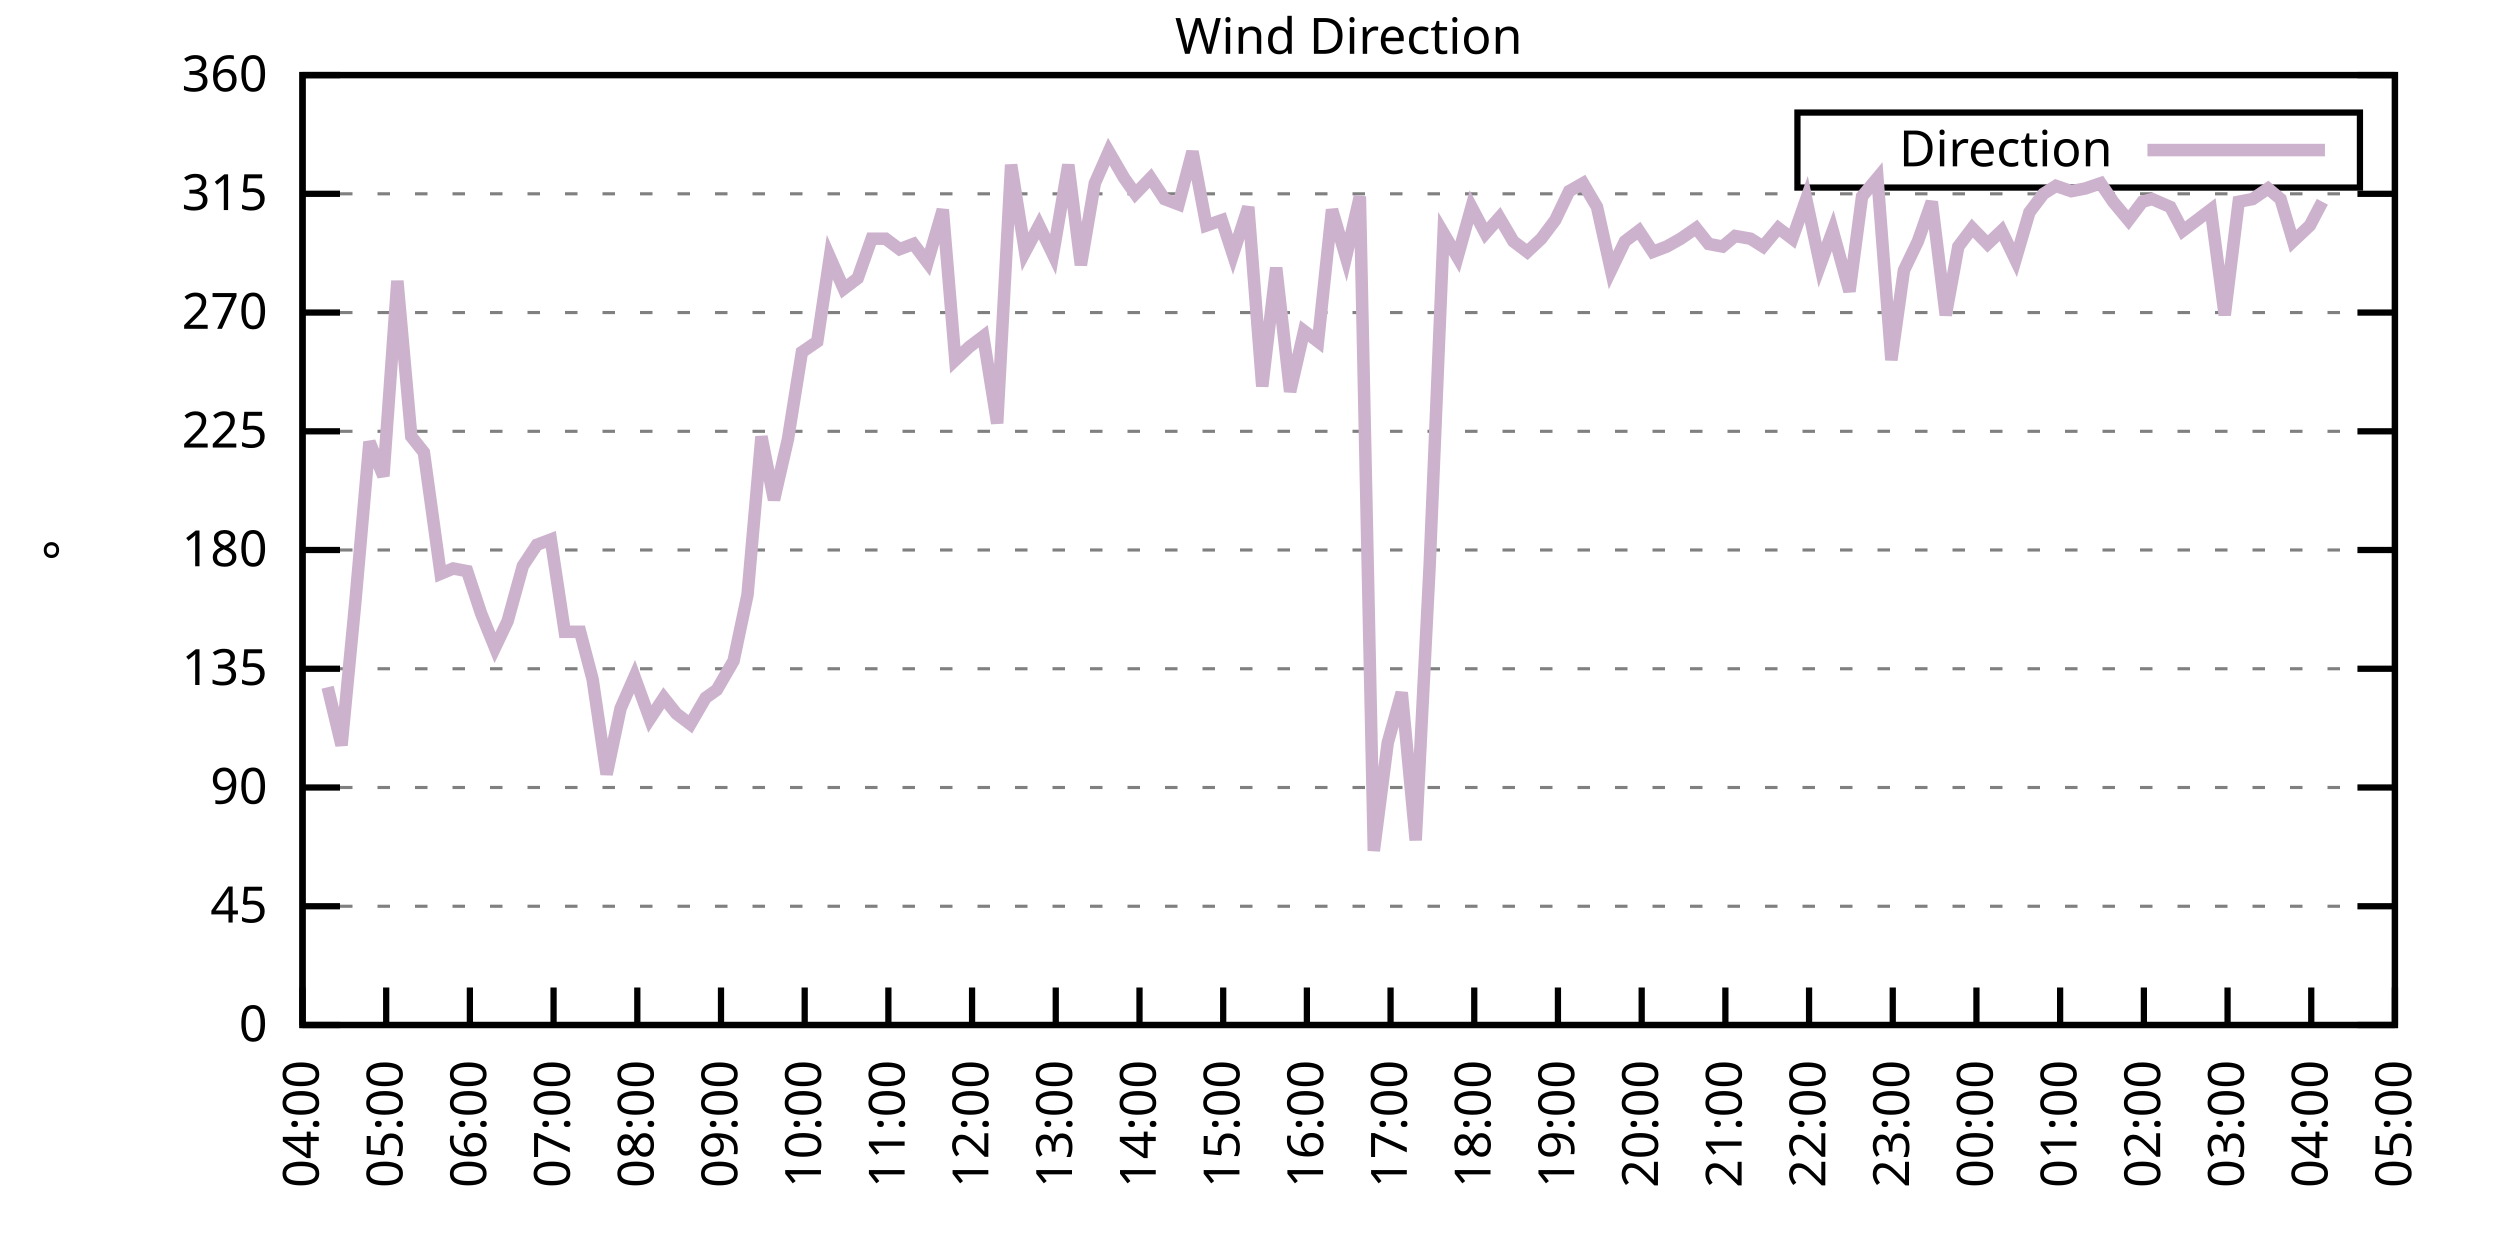
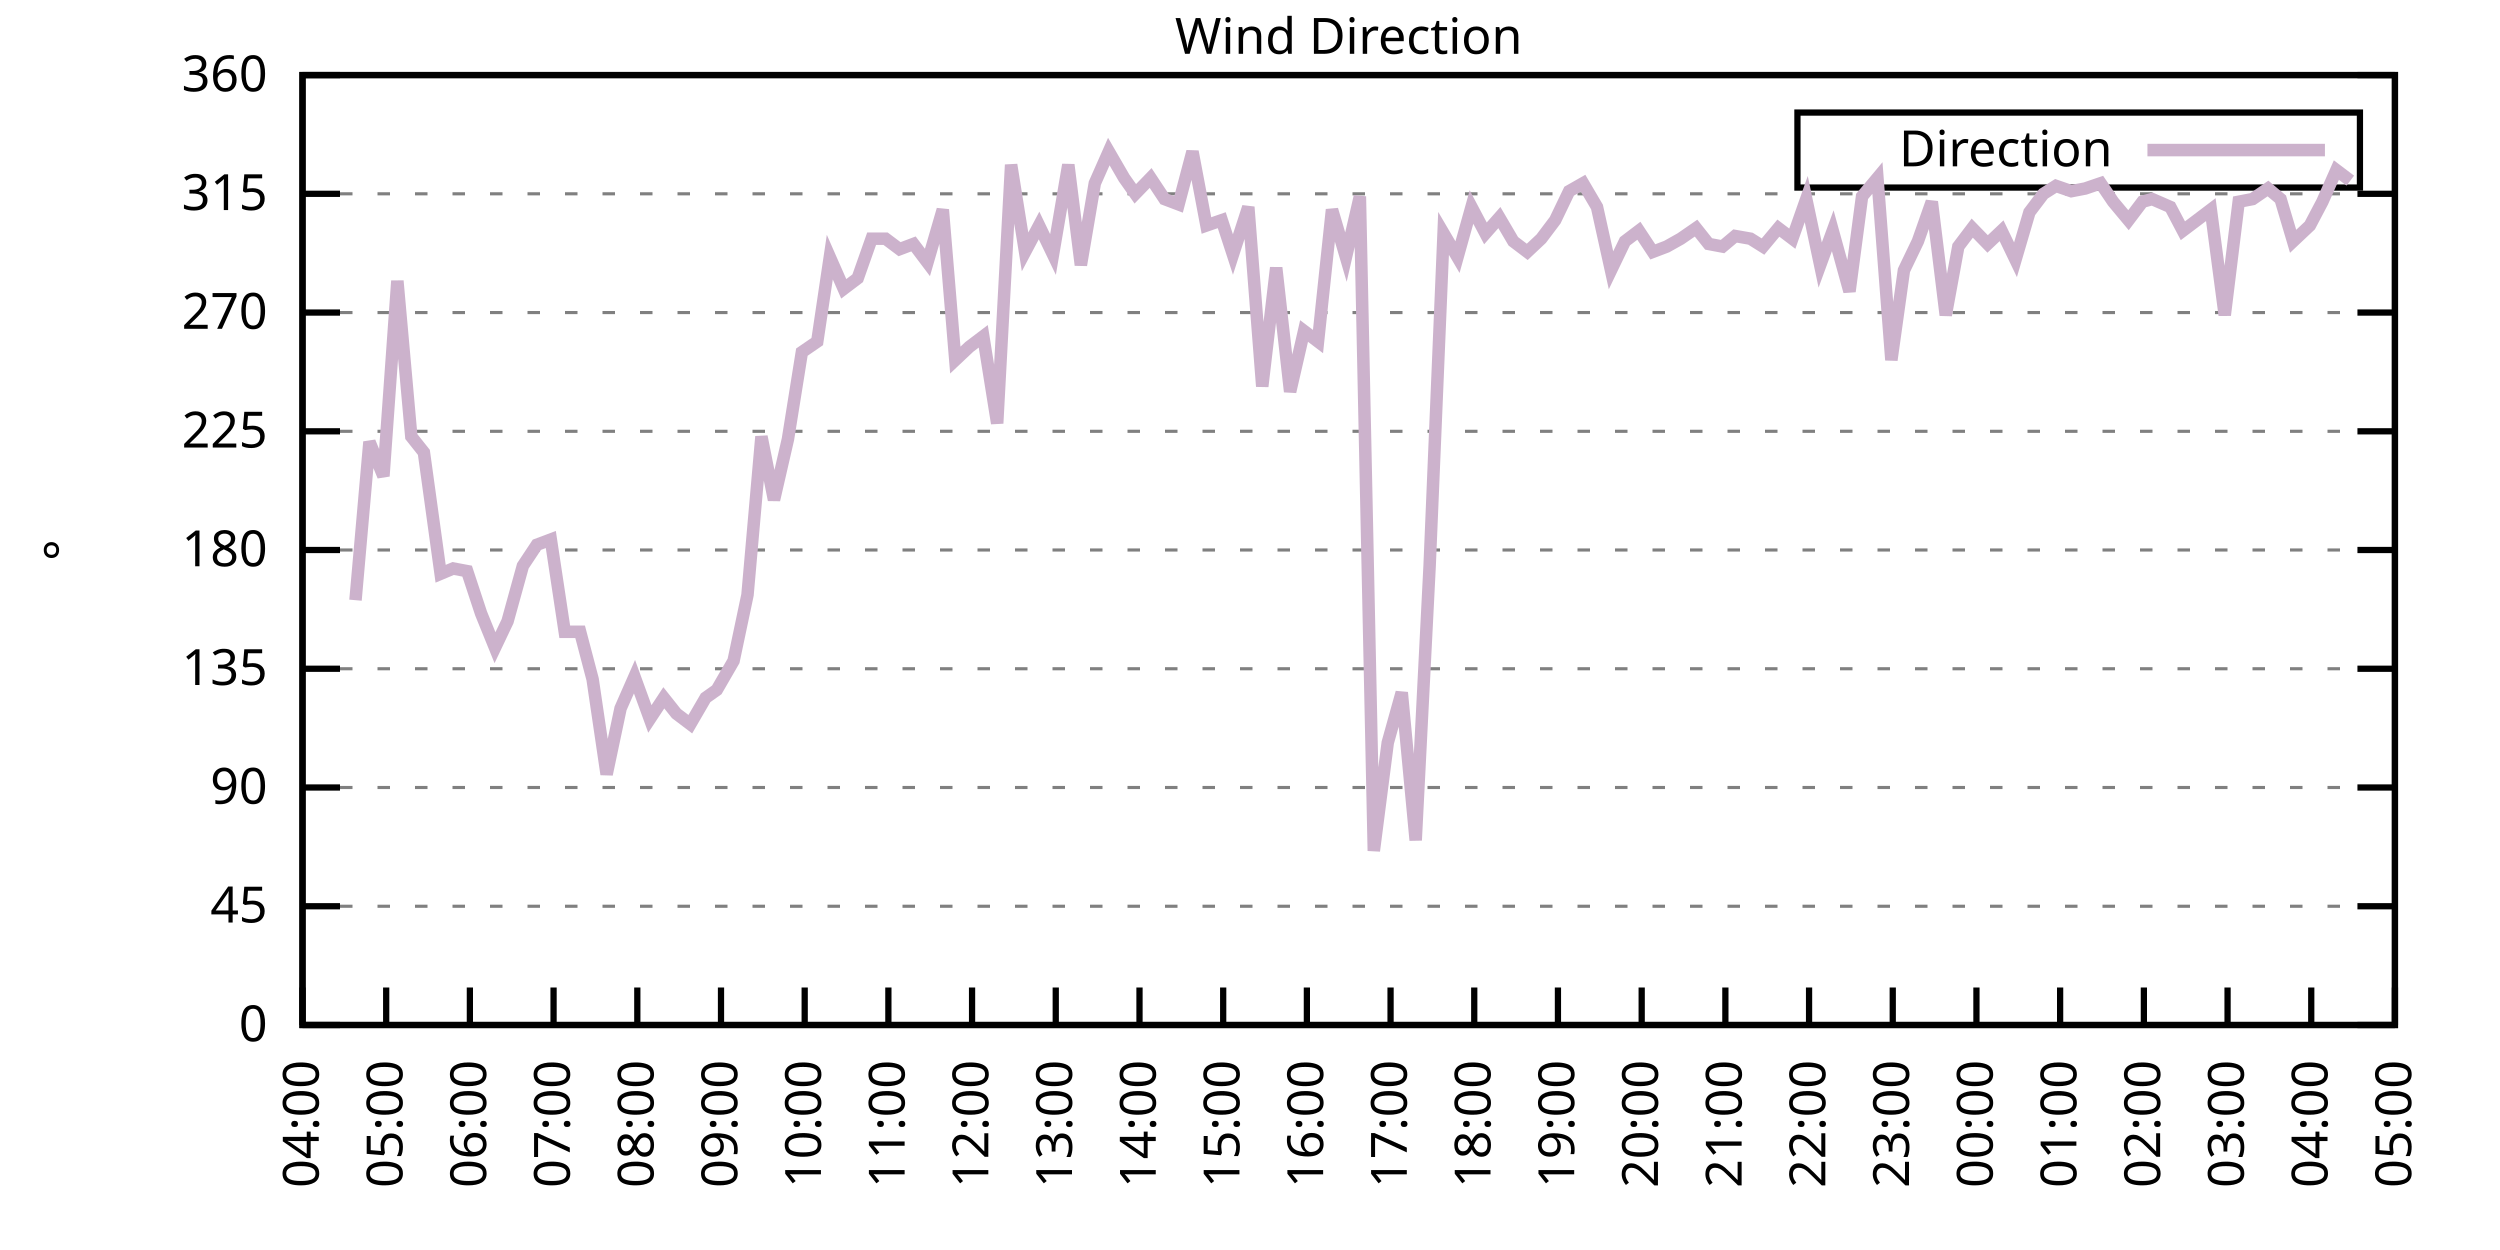
<svg xmlns="http://www.w3.org/2000/svg" xmlns:xlink="http://www.w3.org/1999/xlink" width="400" height="200" viewBox="0 0 400 200">
  <g id="gnuplot_canvas">
    <rect x="0" y="0" width="400" height="200" fill="none" />
    <defs>
      <circle id="gpDot" r="0.5" stroke-width="0.5" stroke="currentColor" />
      <path id="gpPt0" stroke-width="0.333" stroke="currentColor" d="M-1,0 h2 M0,-1 v2" />
      <path id="gpPt1" stroke-width="0.333" stroke="currentColor" d="M-1,-1 L1,1 M1,-1 L-1,1" />
      <path id="gpPt2" stroke-width="0.333" stroke="currentColor" d="M-1,0 L1,0 M0,-1 L0,1 M-1,-1 L1,1 M-1,1 L1,-1" />
      <rect id="gpPt3" stroke-width="0.333" stroke="currentColor" x="-1" y="-1" width="2" height="2" />
      <rect id="gpPt4" stroke-width="0.333" stroke="currentColor" fill="currentColor" x="-1" y="-1" width="2" height="2" />
      <circle id="gpPt5" stroke-width="0.333" stroke="currentColor" cx="0" cy="0" r="1" />
      <use xlink:href="#gpPt5" id="gpPt6" fill="currentColor" stroke="none" />
      <path id="gpPt7" stroke-width="0.333" stroke="currentColor" d="M0,-1.33 L-1.33,0.67 L1.33,0.67 z" />
      <use xlink:href="#gpPt7" id="gpPt8" fill="currentColor" stroke="none" />
      <use xlink:href="#gpPt7" id="gpPt9" stroke="currentColor" transform="rotate(180)" />
      <use xlink:href="#gpPt9" id="gpPt10" fill="currentColor" stroke="none" />
      <use xlink:href="#gpPt3" id="gpPt11" stroke="currentColor" transform="rotate(45)" />
      <use xlink:href="#gpPt11" id="gpPt12" fill="currentColor" stroke="none" />
      <path id="gpPt13" stroke-width="0.333" stroke="currentColor" d="M0,1.330 L1.265,0.411 L0.782,-1.067 L-0.782,-1.076 L-1.265,0.411 z" />
      <use xlink:href="#gpPt13" id="gpPt14" fill="currentColor" stroke="none" />
      <filter id="textbox" filterUnits="objectBoundingBox" x="0" y="0" height="1" width="1">
        <feFlood flood-color="white" flood-opacity="1" result="bgnd" />
        <feComposite in="SourceGraphic" in2="bgnd" operator="atop" />
      </filter>
      <filter id="greybox" filterUnits="objectBoundingBox" x="0" y="0" height="1" width="1">
        <feFlood flood-color="lightgrey" flood-opacity="1" result="grey" />
        <feComposite in="SourceGraphic" in2="grey" operator="atop" />
      </filter>
    </defs>
    <g fill="none" color="white" stroke="currentColor" stroke-width="1.00" stroke-linecap="butt" stroke-linejoin="miter">
</g>
    <g fill="none" color="black" stroke="currentColor" stroke-width="1.00" stroke-linecap="butt" stroke-linejoin="miter">
      <g stroke="none" shape-rendering="crispEdges">
        <polygon fill="rgb(255, 255, 255)" points="48.40,164.00 383.18,164.00 383.18,12.02 48.40,12.02 " />
      </g>
    </g>
    <g fill="none" color="black" stroke="currentColor" stroke-width="1.00" stroke-linecap="butt" stroke-linejoin="miter">
</g>
    <g fill="none" color="black" stroke="black" stroke-width="0.50" stroke-linecap="butt" stroke-linejoin="miter">
</g>
    <g fill="none" color="gray" stroke="currentColor" stroke-width="0.50" stroke-linecap="butt" stroke-linejoin="miter">
      <path stroke="gray" stroke-dasharray="2,4" class="gridline" d="M48.40,164.00 L383.19,164.00  " />
    </g>
    <g fill="none" color="gray" stroke="gray" stroke-width="1.00" stroke-linecap="butt" stroke-linejoin="miter">
</g>
    <g fill="none" color="black" stroke="currentColor" stroke-width="1.00" stroke-linecap="butt" stroke-linejoin="miter">
      <path stroke="black" d="M48.40,164.00 L54.40,164.00 M383.19,164.00 L377.19,164.00  " />
      <g transform="translate(42.80,166.60)" stroke="none" fill="black" font-family="Sans" font-size="8.00" text-anchor="end">
        <text>
          <tspan font-family="Sans"> 0</tspan>
        </text>
      </g>
    </g>
    <g fill="none" color="black" stroke="currentColor" stroke-width="1.00" stroke-linecap="butt" stroke-linejoin="miter">
</g>
    <g fill="none" color="black" stroke="black" stroke-width="0.50" stroke-linecap="butt" stroke-linejoin="miter">
</g>
    <g fill="none" color="gray" stroke="currentColor" stroke-width="0.50" stroke-linecap="butt" stroke-linejoin="miter">
      <path stroke="gray" stroke-dasharray="2,4" class="gridline" d="M48.40,145.00 L383.19,145.00  " />
    </g>
    <g fill="none" color="gray" stroke="gray" stroke-width="1.00" stroke-linecap="butt" stroke-linejoin="miter">
</g>
    <g fill="none" color="black" stroke="currentColor" stroke-width="1.00" stroke-linecap="butt" stroke-linejoin="miter">
      <path stroke="black" d="M48.40,145.00 L54.40,145.00 M383.19,145.00 L377.19,145.00  " />
      <g transform="translate(42.80,147.60)" stroke="none" fill="black" font-family="Sans" font-size="8.00" text-anchor="end">
        <text>
          <tspan font-family="Sans"> 45</tspan>
        </text>
      </g>
    </g>
    <g fill="none" color="black" stroke="currentColor" stroke-width="1.00" stroke-linecap="butt" stroke-linejoin="miter">
</g>
    <g fill="none" color="black" stroke="black" stroke-width="0.50" stroke-linecap="butt" stroke-linejoin="miter">
</g>
    <g fill="none" color="gray" stroke="currentColor" stroke-width="0.50" stroke-linecap="butt" stroke-linejoin="miter">
      <path stroke="gray" stroke-dasharray="2,4" class="gridline" d="M48.40,126.00 L383.19,126.00  " />
    </g>
    <g fill="none" color="gray" stroke="gray" stroke-width="1.00" stroke-linecap="butt" stroke-linejoin="miter">
</g>
    <g fill="none" color="black" stroke="currentColor" stroke-width="1.00" stroke-linecap="butt" stroke-linejoin="miter">
      <path stroke="black" d="M48.40,126.00 L54.40,126.00 M383.19,126.00 L377.19,126.00  " />
      <g transform="translate(42.80,128.60)" stroke="none" fill="black" font-family="Sans" font-size="8.00" text-anchor="end">
        <text>
          <tspan font-family="Sans"> 90</tspan>
        </text>
      </g>
    </g>
    <g fill="none" color="black" stroke="currentColor" stroke-width="1.00" stroke-linecap="butt" stroke-linejoin="miter">
</g>
    <g fill="none" color="black" stroke="black" stroke-width="0.50" stroke-linecap="butt" stroke-linejoin="miter">
</g>
    <g fill="none" color="gray" stroke="currentColor" stroke-width="0.50" stroke-linecap="butt" stroke-linejoin="miter">
      <path stroke="gray" stroke-dasharray="2,4" class="gridline" d="M48.40,107.00 L383.19,107.00  " />
    </g>
    <g fill="none" color="gray" stroke="gray" stroke-width="1.00" stroke-linecap="butt" stroke-linejoin="miter">
</g>
    <g fill="none" color="black" stroke="currentColor" stroke-width="1.00" stroke-linecap="butt" stroke-linejoin="miter">
      <path stroke="black" d="M48.40,107.00 L54.40,107.00 M383.19,107.00 L377.19,107.00  " />
      <g transform="translate(42.80,109.60)" stroke="none" fill="black" font-family="Sans" font-size="8.00" text-anchor="end">
        <text>
          <tspan font-family="Sans"> 135</tspan>
        </text>
      </g>
    </g>
    <g fill="none" color="black" stroke="currentColor" stroke-width="1.00" stroke-linecap="butt" stroke-linejoin="miter">
</g>
    <g fill="none" color="black" stroke="black" stroke-width="0.50" stroke-linecap="butt" stroke-linejoin="miter">
</g>
    <g fill="none" color="gray" stroke="currentColor" stroke-width="0.50" stroke-linecap="butt" stroke-linejoin="miter">
      <path stroke="gray" stroke-dasharray="2,4" class="gridline" d="M48.40,88.00 L383.19,88.00  " />
    </g>
    <g fill="none" color="gray" stroke="gray" stroke-width="1.00" stroke-linecap="butt" stroke-linejoin="miter">
</g>
    <g fill="none" color="black" stroke="currentColor" stroke-width="1.00" stroke-linecap="butt" stroke-linejoin="miter">
      <path stroke="black" d="M48.40,88.00 L54.40,88.00 M383.19,88.00 L377.19,88.00  " />
      <g transform="translate(42.80,90.60)" stroke="none" fill="black" font-family="Sans" font-size="8.00" text-anchor="end">
        <text>
          <tspan font-family="Sans"> 180</tspan>
        </text>
      </g>
    </g>
    <g fill="none" color="black" stroke="currentColor" stroke-width="1.00" stroke-linecap="butt" stroke-linejoin="miter">
</g>
    <g fill="none" color="black" stroke="black" stroke-width="0.50" stroke-linecap="butt" stroke-linejoin="miter">
</g>
    <g fill="none" color="gray" stroke="currentColor" stroke-width="0.50" stroke-linecap="butt" stroke-linejoin="miter">
      <path stroke="gray" stroke-dasharray="2,4" class="gridline" d="M48.40,69.01 L383.19,69.01  " />
    </g>
    <g fill="none" color="gray" stroke="gray" stroke-width="1.00" stroke-linecap="butt" stroke-linejoin="miter">
</g>
    <g fill="none" color="black" stroke="currentColor" stroke-width="1.00" stroke-linecap="butt" stroke-linejoin="miter">
      <path stroke="black" d="M48.40,69.01 L54.40,69.01 M383.19,69.01 L377.19,69.01  " />
      <g transform="translate(42.80,71.61)" stroke="none" fill="black" font-family="Sans" font-size="8.00" text-anchor="end">
        <text>
          <tspan font-family="Sans"> 225</tspan>
        </text>
      </g>
    </g>
    <g fill="none" color="black" stroke="currentColor" stroke-width="1.00" stroke-linecap="butt" stroke-linejoin="miter">
</g>
    <g fill="none" color="black" stroke="black" stroke-width="0.50" stroke-linecap="butt" stroke-linejoin="miter">
</g>
    <g fill="none" color="gray" stroke="currentColor" stroke-width="0.50" stroke-linecap="butt" stroke-linejoin="miter">
      <path stroke="gray" stroke-dasharray="2,4" class="gridline" d="M48.40,50.01 L383.19,50.01  " />
    </g>
    <g fill="none" color="gray" stroke="gray" stroke-width="1.00" stroke-linecap="butt" stroke-linejoin="miter">
</g>
    <g fill="none" color="black" stroke="currentColor" stroke-width="1.00" stroke-linecap="butt" stroke-linejoin="miter">
      <path stroke="black" d="M48.40,50.01 L54.40,50.01 M383.19,50.01 L377.19,50.01  " />
      <g transform="translate(42.80,52.61)" stroke="none" fill="black" font-family="Sans" font-size="8.00" text-anchor="end">
        <text>
          <tspan font-family="Sans"> 270</tspan>
        </text>
      </g>
    </g>
    <g fill="none" color="black" stroke="currentColor" stroke-width="1.00" stroke-linecap="butt" stroke-linejoin="miter">
</g>
    <g fill="none" color="black" stroke="black" stroke-width="0.50" stroke-linecap="butt" stroke-linejoin="miter">
</g>
    <g fill="none" color="gray" stroke="currentColor" stroke-width="0.50" stroke-linecap="butt" stroke-linejoin="miter">
      <path stroke="gray" stroke-dasharray="2,4" class="gridline" d="M48.40,31.01 L383.19,31.01  " />
    </g>
    <g fill="none" color="gray" stroke="gray" stroke-width="1.00" stroke-linecap="butt" stroke-linejoin="miter">
</g>
    <g fill="none" color="black" stroke="currentColor" stroke-width="1.00" stroke-linecap="butt" stroke-linejoin="miter">
      <path stroke="black" d="M48.40,31.01 L54.40,31.01 M383.19,31.01 L377.19,31.01  " />
      <g transform="translate(42.80,33.61)" stroke="none" fill="black" font-family="Sans" font-size="8.00" text-anchor="end">
        <text>
          <tspan font-family="Sans"> 315</tspan>
        </text>
      </g>
    </g>
    <g fill="none" color="black" stroke="currentColor" stroke-width="1.00" stroke-linecap="butt" stroke-linejoin="miter">
</g>
    <g fill="none" color="black" stroke="black" stroke-width="0.50" stroke-linecap="butt" stroke-linejoin="miter">
</g>
    <g fill="none" color="gray" stroke="currentColor" stroke-width="0.50" stroke-linecap="butt" stroke-linejoin="miter">
      <path stroke="gray" stroke-dasharray="2,4" class="gridline" d="M48.40,12.01 L383.19,12.01  " />
    </g>
    <g fill="none" color="gray" stroke="gray" stroke-width="1.00" stroke-linecap="butt" stroke-linejoin="miter">
</g>
    <g fill="none" color="black" stroke="currentColor" stroke-width="1.00" stroke-linecap="butt" stroke-linejoin="miter">
      <path stroke="black" d="M48.40,12.01 L54.40,12.01 M383.19,12.01 L377.19,12.01  " />
      <g transform="translate(42.80,14.61)" stroke="none" fill="black" font-family="Sans" font-size="8.00" text-anchor="end">
        <text>
          <tspan font-family="Sans"> 360</tspan>
        </text>
      </g>
    </g>
    <g fill="none" color="black" stroke="currentColor" stroke-width="1.00" stroke-linecap="butt" stroke-linejoin="miter">
      <path stroke="black" d="M48.40,164.00 L48.40,158.00  " />
      <g transform="translate(51.00,169.60) rotate(270.00)" stroke="none" fill="black" font-family="Sans" font-size="8.00" text-anchor="end">
        <text>
          <tspan font-family="Sans">04:00</tspan>
        </text>
      </g>
    </g>
    <g fill="none" color="black" stroke="currentColor" stroke-width="1.00" stroke-linecap="butt" stroke-linejoin="miter">
      <path stroke="black" d="M61.79,164.00 L61.79,158.00  " />
      <g transform="translate(64.39,169.60) rotate(270.00)" stroke="none" fill="black" font-family="Sans" font-size="8.00" text-anchor="end">
        <text>
          <tspan font-family="Sans">05:00</tspan>
        </text>
      </g>
    </g>
    <g fill="none" color="black" stroke="currentColor" stroke-width="1.00" stroke-linecap="butt" stroke-linejoin="miter">
      <path stroke="black" d="M75.18,164.00 L75.18,158.00  " />
      <g transform="translate(77.78,169.60) rotate(270.00)" stroke="none" fill="black" font-family="Sans" font-size="8.00" text-anchor="end">
        <text>
          <tspan font-family="Sans">06:00</tspan>
        </text>
      </g>
    </g>
    <g fill="none" color="black" stroke="currentColor" stroke-width="1.00" stroke-linecap="butt" stroke-linejoin="miter">
      <path stroke="black" d="M88.57,164.00 L88.57,158.00  " />
      <g transform="translate(91.17,169.60) rotate(270.00)" stroke="none" fill="black" font-family="Sans" font-size="8.00" text-anchor="end">
        <text>
          <tspan font-family="Sans">07:00</tspan>
        </text>
      </g>
    </g>
    <g fill="none" color="black" stroke="currentColor" stroke-width="1.00" stroke-linecap="butt" stroke-linejoin="miter">
      <path stroke="black" d="M101.97,164.00 L101.97,158.00  " />
      <g transform="translate(104.57,169.60) rotate(270.00)" stroke="none" fill="black" font-family="Sans" font-size="8.00" text-anchor="end">
        <text>
          <tspan font-family="Sans">08:00</tspan>
        </text>
      </g>
    </g>
    <g fill="none" color="black" stroke="currentColor" stroke-width="1.00" stroke-linecap="butt" stroke-linejoin="miter">
      <path stroke="black" d="M115.36,164.00 L115.36,158.00  " />
      <g transform="translate(117.96,169.60) rotate(270.00)" stroke="none" fill="black" font-family="Sans" font-size="8.00" text-anchor="end">
        <text>
          <tspan font-family="Sans">09:00</tspan>
        </text>
      </g>
    </g>
    <g fill="none" color="black" stroke="currentColor" stroke-width="1.00" stroke-linecap="butt" stroke-linejoin="miter">
      <path stroke="black" d="M128.75,164.00 L128.75,158.00  " />
      <g transform="translate(131.35,169.60) rotate(270.00)" stroke="none" fill="black" font-family="Sans" font-size="8.00" text-anchor="end">
        <text>
          <tspan font-family="Sans">10:00</tspan>
        </text>
      </g>
    </g>
    <g fill="none" color="black" stroke="currentColor" stroke-width="1.00" stroke-linecap="butt" stroke-linejoin="miter">
      <path stroke="black" d="M142.14,164.00 L142.14,158.00  " />
      <g transform="translate(144.74,169.60) rotate(270.00)" stroke="none" fill="black" font-family="Sans" font-size="8.00" text-anchor="end">
        <text>
          <tspan font-family="Sans">11:00</tspan>
        </text>
      </g>
    </g>
    <g fill="none" color="black" stroke="currentColor" stroke-width="1.00" stroke-linecap="butt" stroke-linejoin="miter">
      <path stroke="black" d="M155.53,164.00 L155.53,158.00  " />
      <g transform="translate(158.13,169.60) rotate(270.00)" stroke="none" fill="black" font-family="Sans" font-size="8.00" text-anchor="end">
        <text>
          <tspan font-family="Sans">12:00</tspan>
        </text>
      </g>
    </g>
    <g fill="none" color="black" stroke="currentColor" stroke-width="1.00" stroke-linecap="butt" stroke-linejoin="miter">
      <path stroke="black" d="M168.92,164.00 L168.92,158.00  " />
      <g transform="translate(171.52,169.60) rotate(270.00)" stroke="none" fill="black" font-family="Sans" font-size="8.00" text-anchor="end">
        <text>
          <tspan font-family="Sans">13:00</tspan>
        </text>
      </g>
    </g>
    <g fill="none" color="black" stroke="currentColor" stroke-width="1.00" stroke-linecap="butt" stroke-linejoin="miter">
      <path stroke="black" d="M182.32,164.00 L182.32,158.00  " />
      <g transform="translate(184.92,169.60) rotate(270.00)" stroke="none" fill="black" font-family="Sans" font-size="8.00" text-anchor="end">
        <text>
          <tspan font-family="Sans">14:00</tspan>
        </text>
      </g>
    </g>
    <g fill="none" color="black" stroke="currentColor" stroke-width="1.00" stroke-linecap="butt" stroke-linejoin="miter">
      <path stroke="black" d="M195.71,164.00 L195.71,158.00  " />
      <g transform="translate(198.31,169.60) rotate(270.00)" stroke="none" fill="black" font-family="Sans" font-size="8.00" text-anchor="end">
        <text>
          <tspan font-family="Sans">15:00</tspan>
        </text>
      </g>
    </g>
    <g fill="none" color="black" stroke="currentColor" stroke-width="1.00" stroke-linecap="butt" stroke-linejoin="miter">
      <path stroke="black" d="M209.10,164.00 L209.10,158.00  " />
      <g transform="translate(211.70,169.60) rotate(270.00)" stroke="none" fill="black" font-family="Sans" font-size="8.00" text-anchor="end">
        <text>
          <tspan font-family="Sans">16:00</tspan>
        </text>
      </g>
    </g>
    <g fill="none" color="black" stroke="currentColor" stroke-width="1.00" stroke-linecap="butt" stroke-linejoin="miter">
      <path stroke="black" d="M222.49,164.00 L222.49,158.00  " />
      <g transform="translate(225.09,169.60) rotate(270.00)" stroke="none" fill="black" font-family="Sans" font-size="8.00" text-anchor="end">
        <text>
          <tspan font-family="Sans">17:00</tspan>
        </text>
      </g>
    </g>
    <g fill="none" color="black" stroke="currentColor" stroke-width="1.00" stroke-linecap="butt" stroke-linejoin="miter">
      <path stroke="black" d="M235.88,164.00 L235.88,158.00  " />
      <g transform="translate(238.48,169.60) rotate(270.00)" stroke="none" fill="black" font-family="Sans" font-size="8.00" text-anchor="end">
        <text>
          <tspan font-family="Sans">18:00</tspan>
        </text>
      </g>
    </g>
    <g fill="none" color="black" stroke="currentColor" stroke-width="1.00" stroke-linecap="butt" stroke-linejoin="miter">
      <path stroke="black" d="M249.27,164.00 L249.27,158.00  " />
      <g transform="translate(251.87,169.60) rotate(270.00)" stroke="none" fill="black" font-family="Sans" font-size="8.00" text-anchor="end">
        <text>
          <tspan font-family="Sans">19:00</tspan>
        </text>
      </g>
    </g>
    <g fill="none" color="black" stroke="currentColor" stroke-width="1.00" stroke-linecap="butt" stroke-linejoin="miter">
      <path stroke="black" d="M262.67,164.00 L262.67,158.00  " />
      <g transform="translate(265.27,169.60) rotate(270.00)" stroke="none" fill="black" font-family="Sans" font-size="8.00" text-anchor="end">
        <text>
          <tspan font-family="Sans">20:00</tspan>
        </text>
      </g>
    </g>
    <g fill="none" color="black" stroke="currentColor" stroke-width="1.00" stroke-linecap="butt" stroke-linejoin="miter">
      <path stroke="black" d="M276.06,164.00 L276.06,158.00  " />
      <g transform="translate(278.66,169.60) rotate(270.00)" stroke="none" fill="black" font-family="Sans" font-size="8.00" text-anchor="end">
        <text>
          <tspan font-family="Sans">21:00</tspan>
        </text>
      </g>
    </g>
    <g fill="none" color="black" stroke="currentColor" stroke-width="1.00" stroke-linecap="butt" stroke-linejoin="miter">
      <path stroke="black" d="M289.45,164.00 L289.45,158.00  " />
      <g transform="translate(292.05,169.60) rotate(270.00)" stroke="none" fill="black" font-family="Sans" font-size="8.00" text-anchor="end">
        <text>
          <tspan font-family="Sans">22:00</tspan>
        </text>
      </g>
    </g>
    <g fill="none" color="black" stroke="currentColor" stroke-width="1.00" stroke-linecap="butt" stroke-linejoin="miter">
      <path stroke="black" d="M302.84,164.00 L302.84,158.00  " />
      <g transform="translate(305.44,169.60) rotate(270.00)" stroke="none" fill="black" font-family="Sans" font-size="8.00" text-anchor="end">
        <text>
          <tspan font-family="Sans">23:00</tspan>
        </text>
      </g>
    </g>
    <g fill="none" color="black" stroke="currentColor" stroke-width="1.00" stroke-linecap="butt" stroke-linejoin="miter">
      <path stroke="black" d="M316.23,164.00 L316.23,158.00  " />
      <g transform="translate(318.83,169.60) rotate(270.00)" stroke="none" fill="black" font-family="Sans" font-size="8.00" text-anchor="end">
        <text>
          <tspan font-family="Sans">00:00</tspan>
        </text>
      </g>
    </g>
    <g fill="none" color="black" stroke="currentColor" stroke-width="1.00" stroke-linecap="butt" stroke-linejoin="miter">
      <path stroke="black" d="M329.62,164.00 L329.62,158.00  " />
      <g transform="translate(332.22,169.60) rotate(270.00)" stroke="none" fill="black" font-family="Sans" font-size="8.00" text-anchor="end">
        <text>
          <tspan font-family="Sans">01:00</tspan>
        </text>
      </g>
    </g>
    <g fill="none" color="black" stroke="currentColor" stroke-width="1.00" stroke-linecap="butt" stroke-linejoin="miter">
      <path stroke="black" d="M343.02,164.00 L343.02,158.00  " />
      <g transform="translate(345.62,169.60) rotate(270.00)" stroke="none" fill="black" font-family="Sans" font-size="8.00" text-anchor="end">
        <text>
          <tspan font-family="Sans">02:00</tspan>
        </text>
      </g>
    </g>
    <g fill="none" color="black" stroke="currentColor" stroke-width="1.00" stroke-linecap="butt" stroke-linejoin="miter">
      <path stroke="black" d="M356.41,164.00 L356.41,158.00  " />
      <g transform="translate(359.01,169.60) rotate(270.00)" stroke="none" fill="black" font-family="Sans" font-size="8.00" text-anchor="end">
        <text>
          <tspan font-family="Sans">03:00</tspan>
        </text>
      </g>
    </g>
    <g fill="none" color="black" stroke="currentColor" stroke-width="1.00" stroke-linecap="butt" stroke-linejoin="miter">
      <path stroke="black" d="M369.80,164.00 L369.80,158.00  " />
      <g transform="translate(372.40,169.60) rotate(270.00)" stroke="none" fill="black" font-family="Sans" font-size="8.00" text-anchor="end">
        <text>
          <tspan font-family="Sans">04:00</tspan>
        </text>
      </g>
    </g>
    <g fill="none" color="black" stroke="currentColor" stroke-width="1.00" stroke-linecap="butt" stroke-linejoin="miter">
      <path stroke="black" d="M383.19,164.00 L383.19,158.00  " />
      <g transform="translate(385.79,169.60) rotate(270.00)" stroke="none" fill="black" font-family="Sans" font-size="8.00" text-anchor="end">
        <text>
          <tspan font-family="Sans">05:00</tspan>
        </text>
      </g>
    </g>
    <g fill="none" color="black" stroke="currentColor" stroke-width="1.00" stroke-linecap="butt" stroke-linejoin="miter">
</g>
    <g fill="none" color="black" stroke="currentColor" stroke-width="1.00" stroke-linecap="butt" stroke-linejoin="miter">
      <path stroke="black" d="M48.40,12.01 L48.40,164.00 L383.19,164.00 L383.19,12.01 L48.40,12.01 Z  " />
    </g>
    <g fill="none" color="black" stroke="currentColor" stroke-width="1.00" stroke-linecap="butt" stroke-linejoin="miter">
</g>
    <g fill="none" color="black" stroke="currentColor" stroke-width="1.00" stroke-linecap="butt" stroke-linejoin="miter">
      <path stroke="black" d="M287.59,30.01 L287.59,18.01 L377.59,18.01 L377.59,30.01 L287.59,30.01 Z  " />
    </g>
    <g id="Wind_direction_plot_1">
      <g fill="none" color="white" stroke="black" stroke-width="2.00" stroke-linecap="butt" stroke-linejoin="miter">
</g>
      <g fill="none" color="black" stroke="currentColor" stroke-width="2.00" stroke-linecap="butt" stroke-linejoin="miter">
        <g transform="translate(337.99,26.61)" stroke="none" fill="black" font-family="Sans" font-size="8.00" text-anchor="end">
          <text>
            <tspan font-family="Sans">Direction</tspan>
          </text>
        </g>
      </g>
      <g fill="none" color="black" stroke="currentColor" stroke-width="2.00" stroke-linecap="butt" stroke-linejoin="miter">
-         <path stroke="rgb(204, 178, 204)" d="M343.59,24.01 L371.99,24.01 M52.42,109.96 L54.65,119.25 L56.88,96.03 L59.11,70.70 L61.35,76.18 L63.58,44.94   L65.81,69.85 L67.82,72.38 L70.50,91.80 L72.50,90.96 L74.74,91.38 L76.97,98.14 L79.20,103.63 L81.21,99.40   L83.66,90.54 L85.90,87.16 L88.13,86.32 L90.36,101.09 L92.82,101.09 L94.82,108.69 L97.06,123.89 L99.29,113.34   L101.52,108.27 L103.98,115.03 L106.21,111.65 L108.22,114.18 L110.45,115.87 L112.90,111.65 L114.69,110.38 L117.37,105.74   L119.60,95.18 L121.83,69.85 L123.84,79.98 L126.07,70.27 L128.30,56.34 L130.76,54.65 L132.77,41.14 L135.00,46.21   L137.23,44.52 L139.46,38.19 L141.69,38.19 L143.93,39.87 L146.16,39.03 L148.39,41.99 L150.85,33.54 L152.85,57.61   L155.09,55.50 L157.32,53.81 L159.55,67.74 L161.78,26.36 L164.01,40.30 L166.25,36.08 L168.48,40.72 L170.93,26.36   L172.94,42.41 L175.17,29.32 L177.41,24.25 L179.86,28.48 L181.65,31.01 L184.10,28.48 L186.33,31.85 L188.57,32.70   L190.80,24.25 L193.03,36.08 L195.48,35.23 L197.27,40.72 L199.73,33.12 L201.96,61.83 L204.19,42.83 L206.42,62.67   L208.65,52.96 L210.88,54.65 L213.12,33.54 L215.35,41.14 L217.58,31.43 L219.81,136.14 L222.04,118.83 L224.28,110.80   L226.51,134.45 L228.74,90.54 L230.97,37.34 L233.20,41.14 L235.44,33.12 L237.67,37.34 L239.90,34.81 L242.13,38.61   L244.36,40.30 L246.60,38.19 L248.83,35.23 L251.06,30.59 L253.29,29.32 L255.52,33.12 L257.76,43.25 L259.99,38.61   L262.22,36.92 L264.45,40.30 L266.68,39.45 L268.92,38.19 L271.37,36.50 L273.38,39.03 L275.61,39.45 L277.62,37.76   L280.07,38.19 L282.08,39.45 L284.54,36.50 L286.77,38.19 L289.00,31.85 L291.23,42.41 L293.24,36.92 L295.92,46.63   L297.93,31.43 L300.39,28.48 L302.62,57.61 L304.63,43.25 L306.86,38.61 L309.09,32.28 L311.32,50.43 L313.33,39.45   L315.56,36.50 L318.02,39.03 L320.25,36.92 L322.48,41.56 L324.71,33.96 L326.95,31.01 L328.95,29.74 L331.41,30.59   L333.64,30.16 L336.10,29.32 L338.10,32.28 L340.56,35.23 L342.79,32.28 L344.35,31.85 L347.26,33.12 L349.26,36.92   L351.50,35.23 L353.73,33.54 L355.96,50.43 L358.19,32.28 L360.42,31.85 L362.88,30.16 L364.89,31.85 L366.90,38.61   L369.58,36.08 L371.58,32.28  " />
+         <path stroke="rgb(204, 178, 204)" d="M343.59,24.01 L371.99,24.01 M56.88,96.03 L59.11,70.70 L61.35,76.18 L63.58,44.94 L65.81,69.85 L67.82,72.38   L70.50,91.80 L72.50,90.96 L74.74,91.38 L76.97,98.14 L79.20,103.63 L81.21,99.40 L83.66,90.54 L85.90,87.16   L88.13,86.32 L90.36,101.09 L92.82,101.09 L94.82,108.69 L97.06,123.89 L99.29,113.34 L101.52,108.27 L103.98,115.03   L106.21,111.65 L108.22,114.18 L110.45,115.87 L112.90,111.65 L114.69,110.38 L117.37,105.74 L119.60,95.18 L121.83,69.85   L123.84,79.98 L126.07,70.27 L128.30,56.34 L130.76,54.65 L132.77,41.14 L135.00,46.21 L137.23,44.52 L139.46,38.19   L141.69,38.19 L143.93,39.87 L146.16,39.03 L148.39,41.99 L150.85,33.54 L152.85,57.61 L155.09,55.50 L157.32,53.81   L159.55,67.74 L161.78,26.36 L164.01,40.30 L166.25,36.08 L168.48,40.72 L170.93,26.36 L172.94,42.41 L175.17,29.32   L177.41,24.25 L179.86,28.48 L181.65,31.01 L184.10,28.48 L186.33,31.85 L188.57,32.70 L190.80,24.25 L193.03,36.08   L195.48,35.23 L197.27,40.72 L199.73,33.12 L201.96,61.83 L204.19,42.83 L206.42,62.67 L208.65,52.96 L210.88,54.65   L213.12,33.54 L215.35,41.14 L217.58,31.43 L219.81,136.14 L222.04,118.83 L224.28,110.80 L226.51,134.45 L228.74,90.54   L230.97,37.34 L233.20,41.14 L235.44,33.12 L237.67,37.34 L239.90,34.81 L242.13,38.61 L244.36,40.30 L246.60,38.19   L248.83,35.23 L251.06,30.59 L253.29,29.32 L255.52,33.12 L257.76,43.25 L259.99,38.61 L262.22,36.92 L264.45,40.30   L266.68,39.45 L268.92,38.19 L271.37,36.50 L273.38,39.03 L275.61,39.45 L277.62,37.76 L280.07,38.19 L282.08,39.45   L284.54,36.50 L286.77,38.19 L289.00,31.85 L291.23,42.41 L293.24,36.92 L295.92,46.63 L297.93,31.43 L300.39,28.48   L302.62,57.61 L304.63,43.25 L306.86,38.61 L309.09,32.28 L311.32,50.43 L313.33,39.45 L315.56,36.50 L318.02,39.03   L320.25,36.92 L322.48,41.56 L324.71,33.96 L326.95,31.01 L328.95,29.74 L331.41,30.59 L333.64,30.16 L336.10,29.32   L338.10,32.28 L340.56,35.23 L342.79,32.28 L344.35,31.85 L347.26,33.12 L349.26,36.92 L351.50,35.23 L353.73,33.54   L355.96,50.43 L358.19,32.28 L360.42,31.85 L362.88,30.16 L364.89,31.85 L366.90,38.61 L369.58,36.08 L371.58,32.28   L373.82,27.21 L376.05,28.90  " />
      </g>
    </g>
    <g fill="none" color="black" stroke="currentColor" stroke-width="2.00" stroke-linecap="butt" stroke-linejoin="miter">
</g>
    <g fill="none" color="black" stroke="black" stroke-width="1.00" stroke-linecap="butt" stroke-linejoin="miter">
</g>
    <g fill="none" color="black" stroke="currentColor" stroke-width="1.00" stroke-linecap="butt" stroke-linejoin="miter">
      <path stroke="black" d="M48.40,12.01 L48.40,164.00 L383.19,164.00 L383.19,12.01 L48.40,12.01 Z  " />
      <g transform="translate(12.80,88.01) rotate(270.00)" stroke="none" fill="black" font-family="Sans" font-size="8.00" text-anchor="middle">
        <text>
          <tspan font-family="Sans">°</tspan>
        </text>
      </g>
    </g>
    <g fill="none" color="black" stroke="currentColor" stroke-width="1.00" stroke-linecap="butt" stroke-linejoin="miter">
</g>
    <g fill="none" color="black" stroke="currentColor" stroke-width="1.00" stroke-linecap="butt" stroke-linejoin="miter">
      <g transform="translate(215.79,8.61)" stroke="none" fill="black" font-family="Sans" font-size="8.00" text-anchor="middle">
        <text>
          <tspan font-family="Sans">Wind Direction</tspan>
        </text>
      </g>
    </g>
    <g fill="none" color="black" stroke="currentColor" stroke-width="1.00" stroke-linecap="butt" stroke-linejoin="miter">
</g>
  </g>
</svg>
